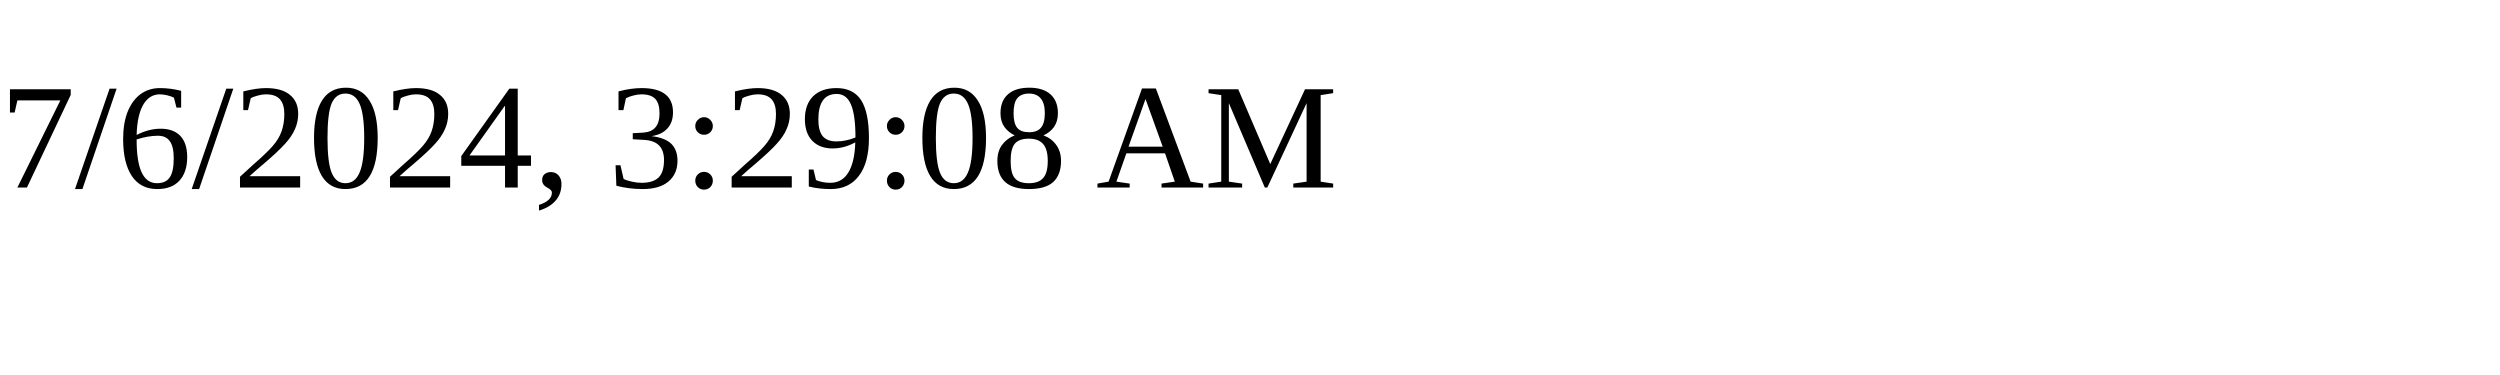
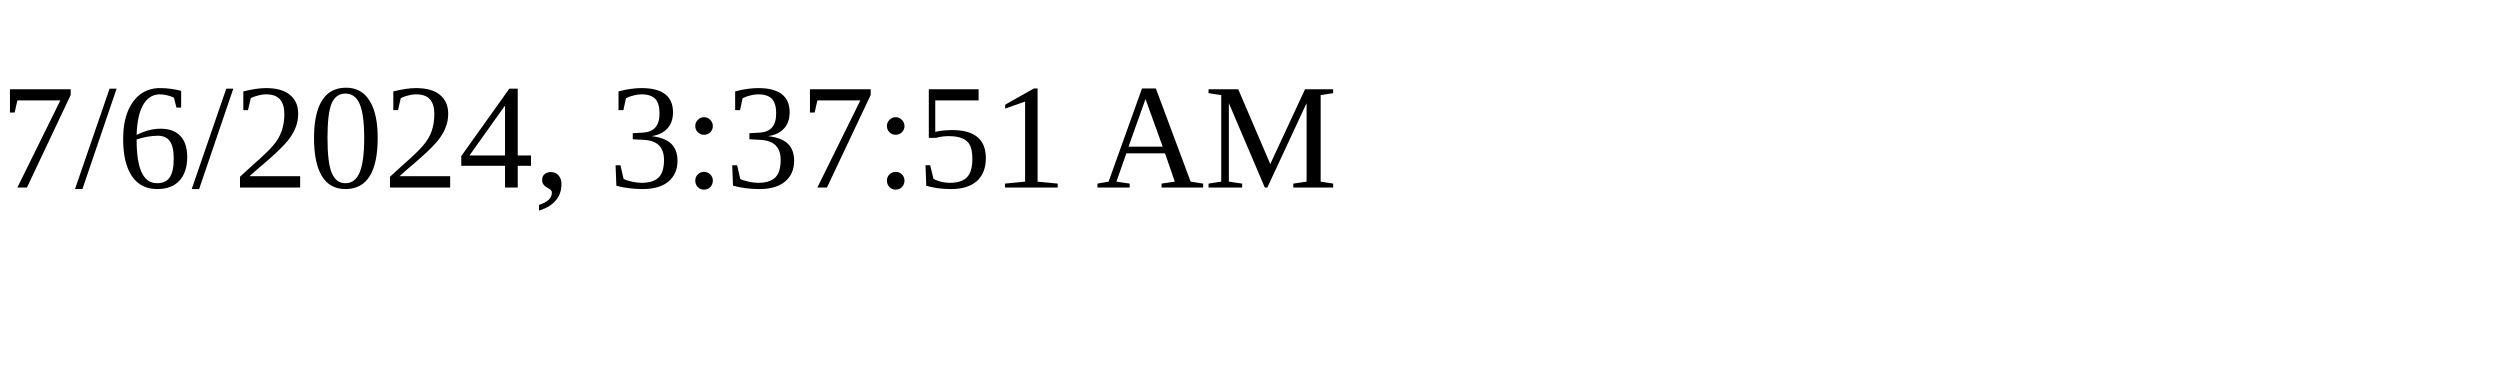
<svg xmlns="http://www.w3.org/2000/svg" height="30" width="200">
-   <text x="0" y="15">7/6/2024, 3:29:08 AM</text>
+   <text x="0" y="15">7/6/2024, 3:37:51 AM</text>
</svg>
